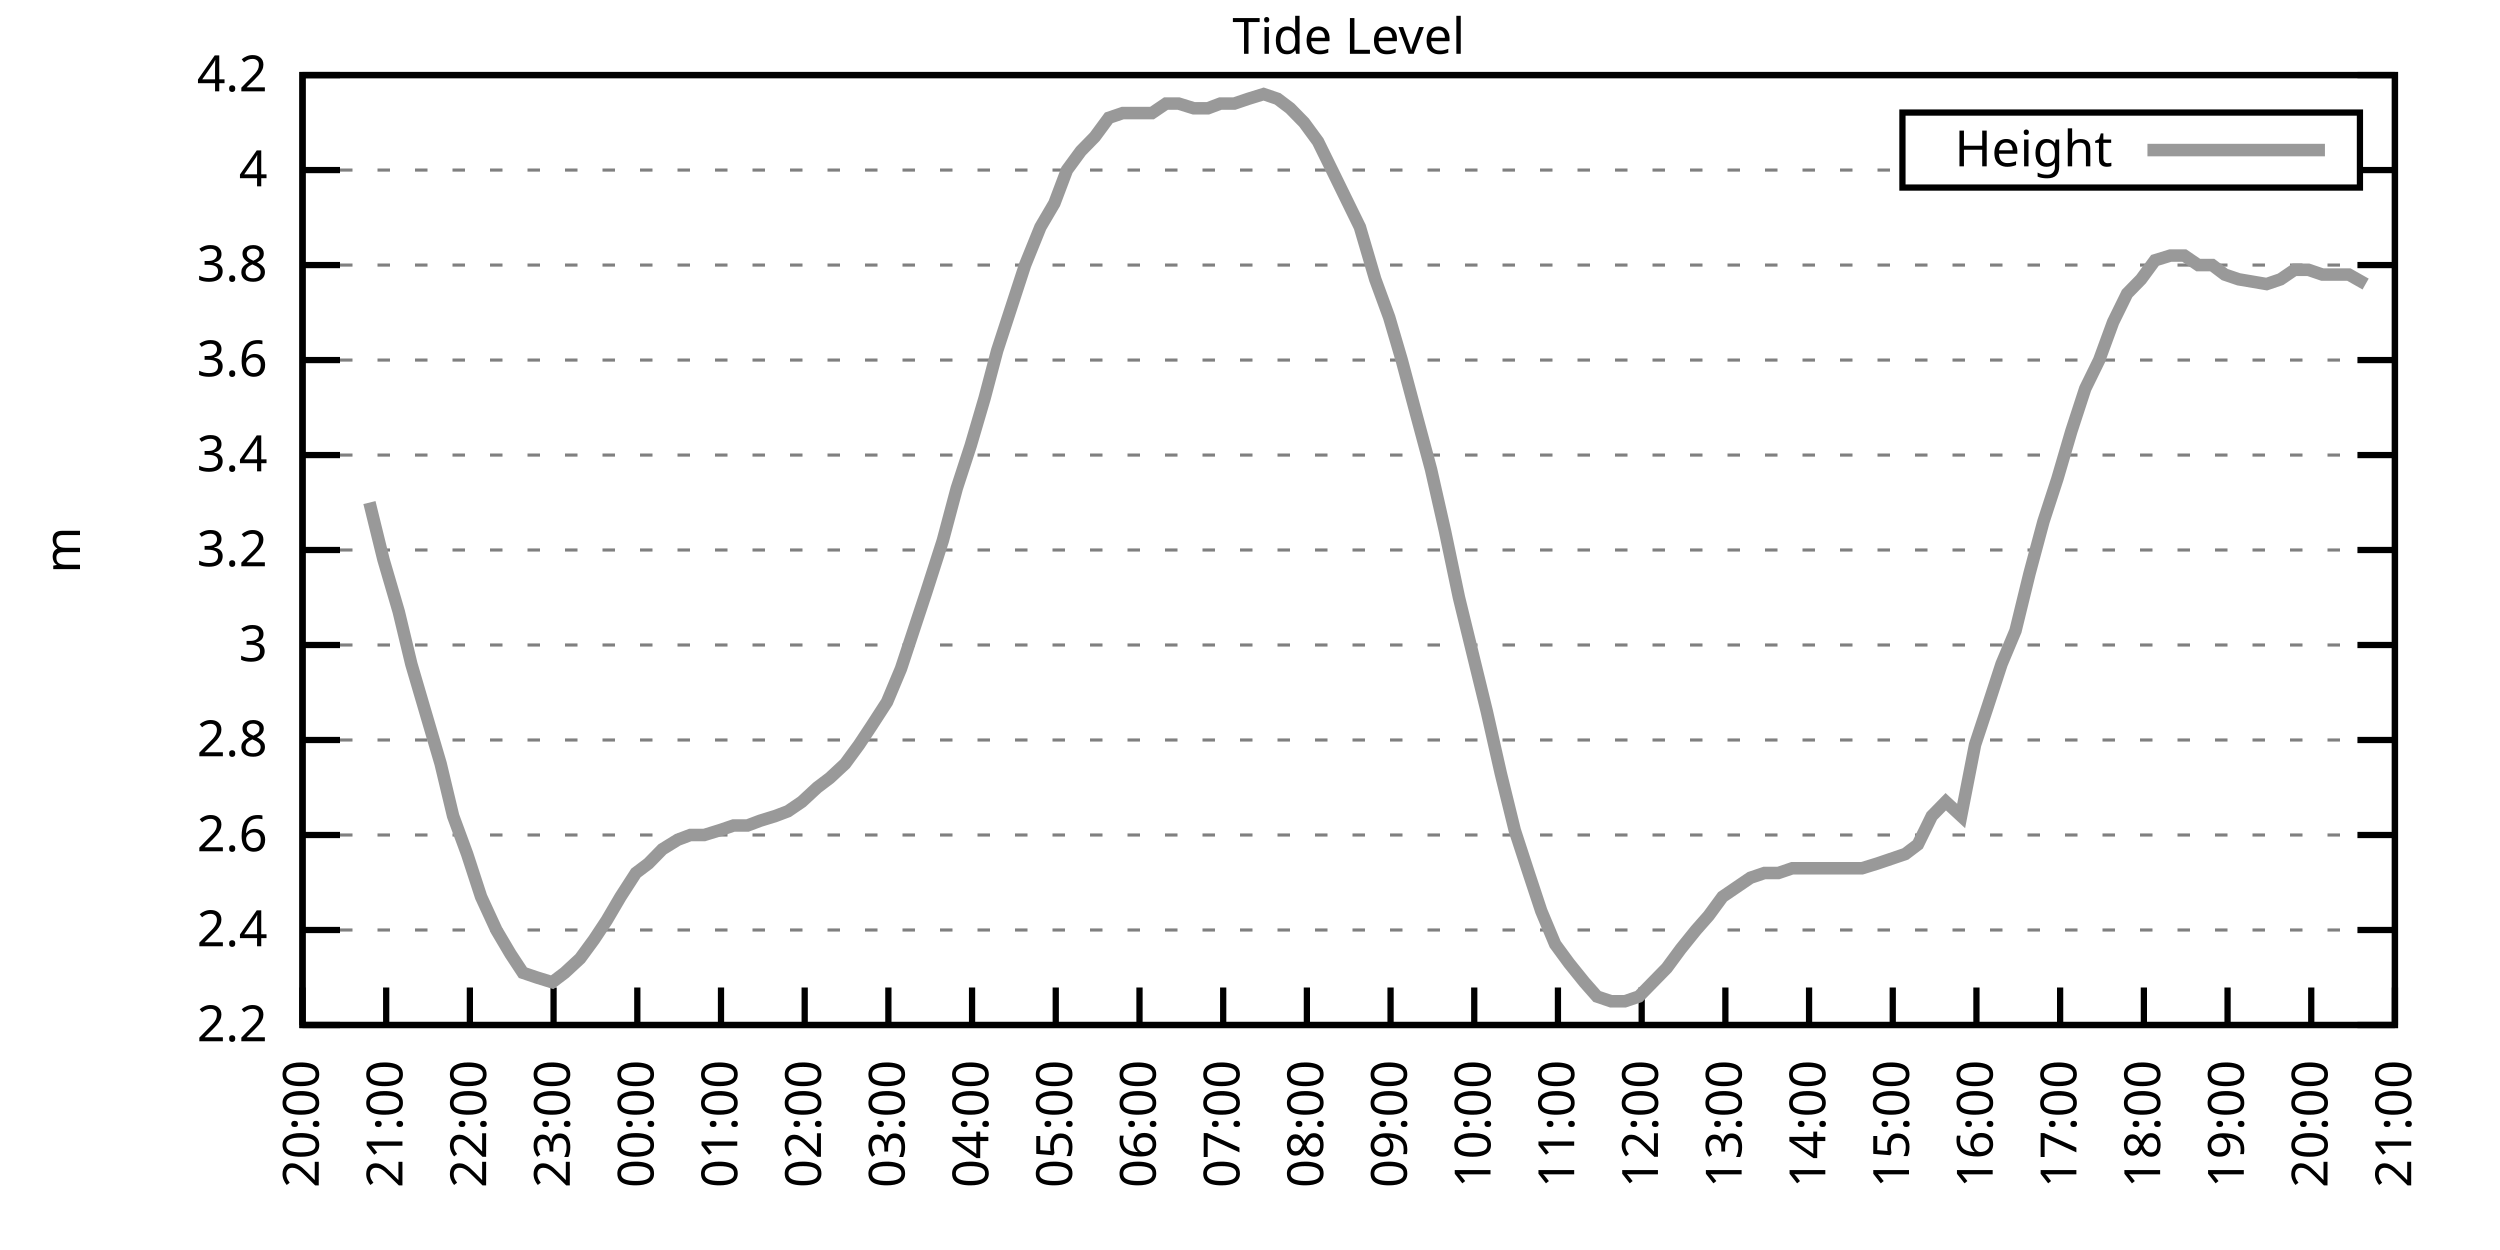
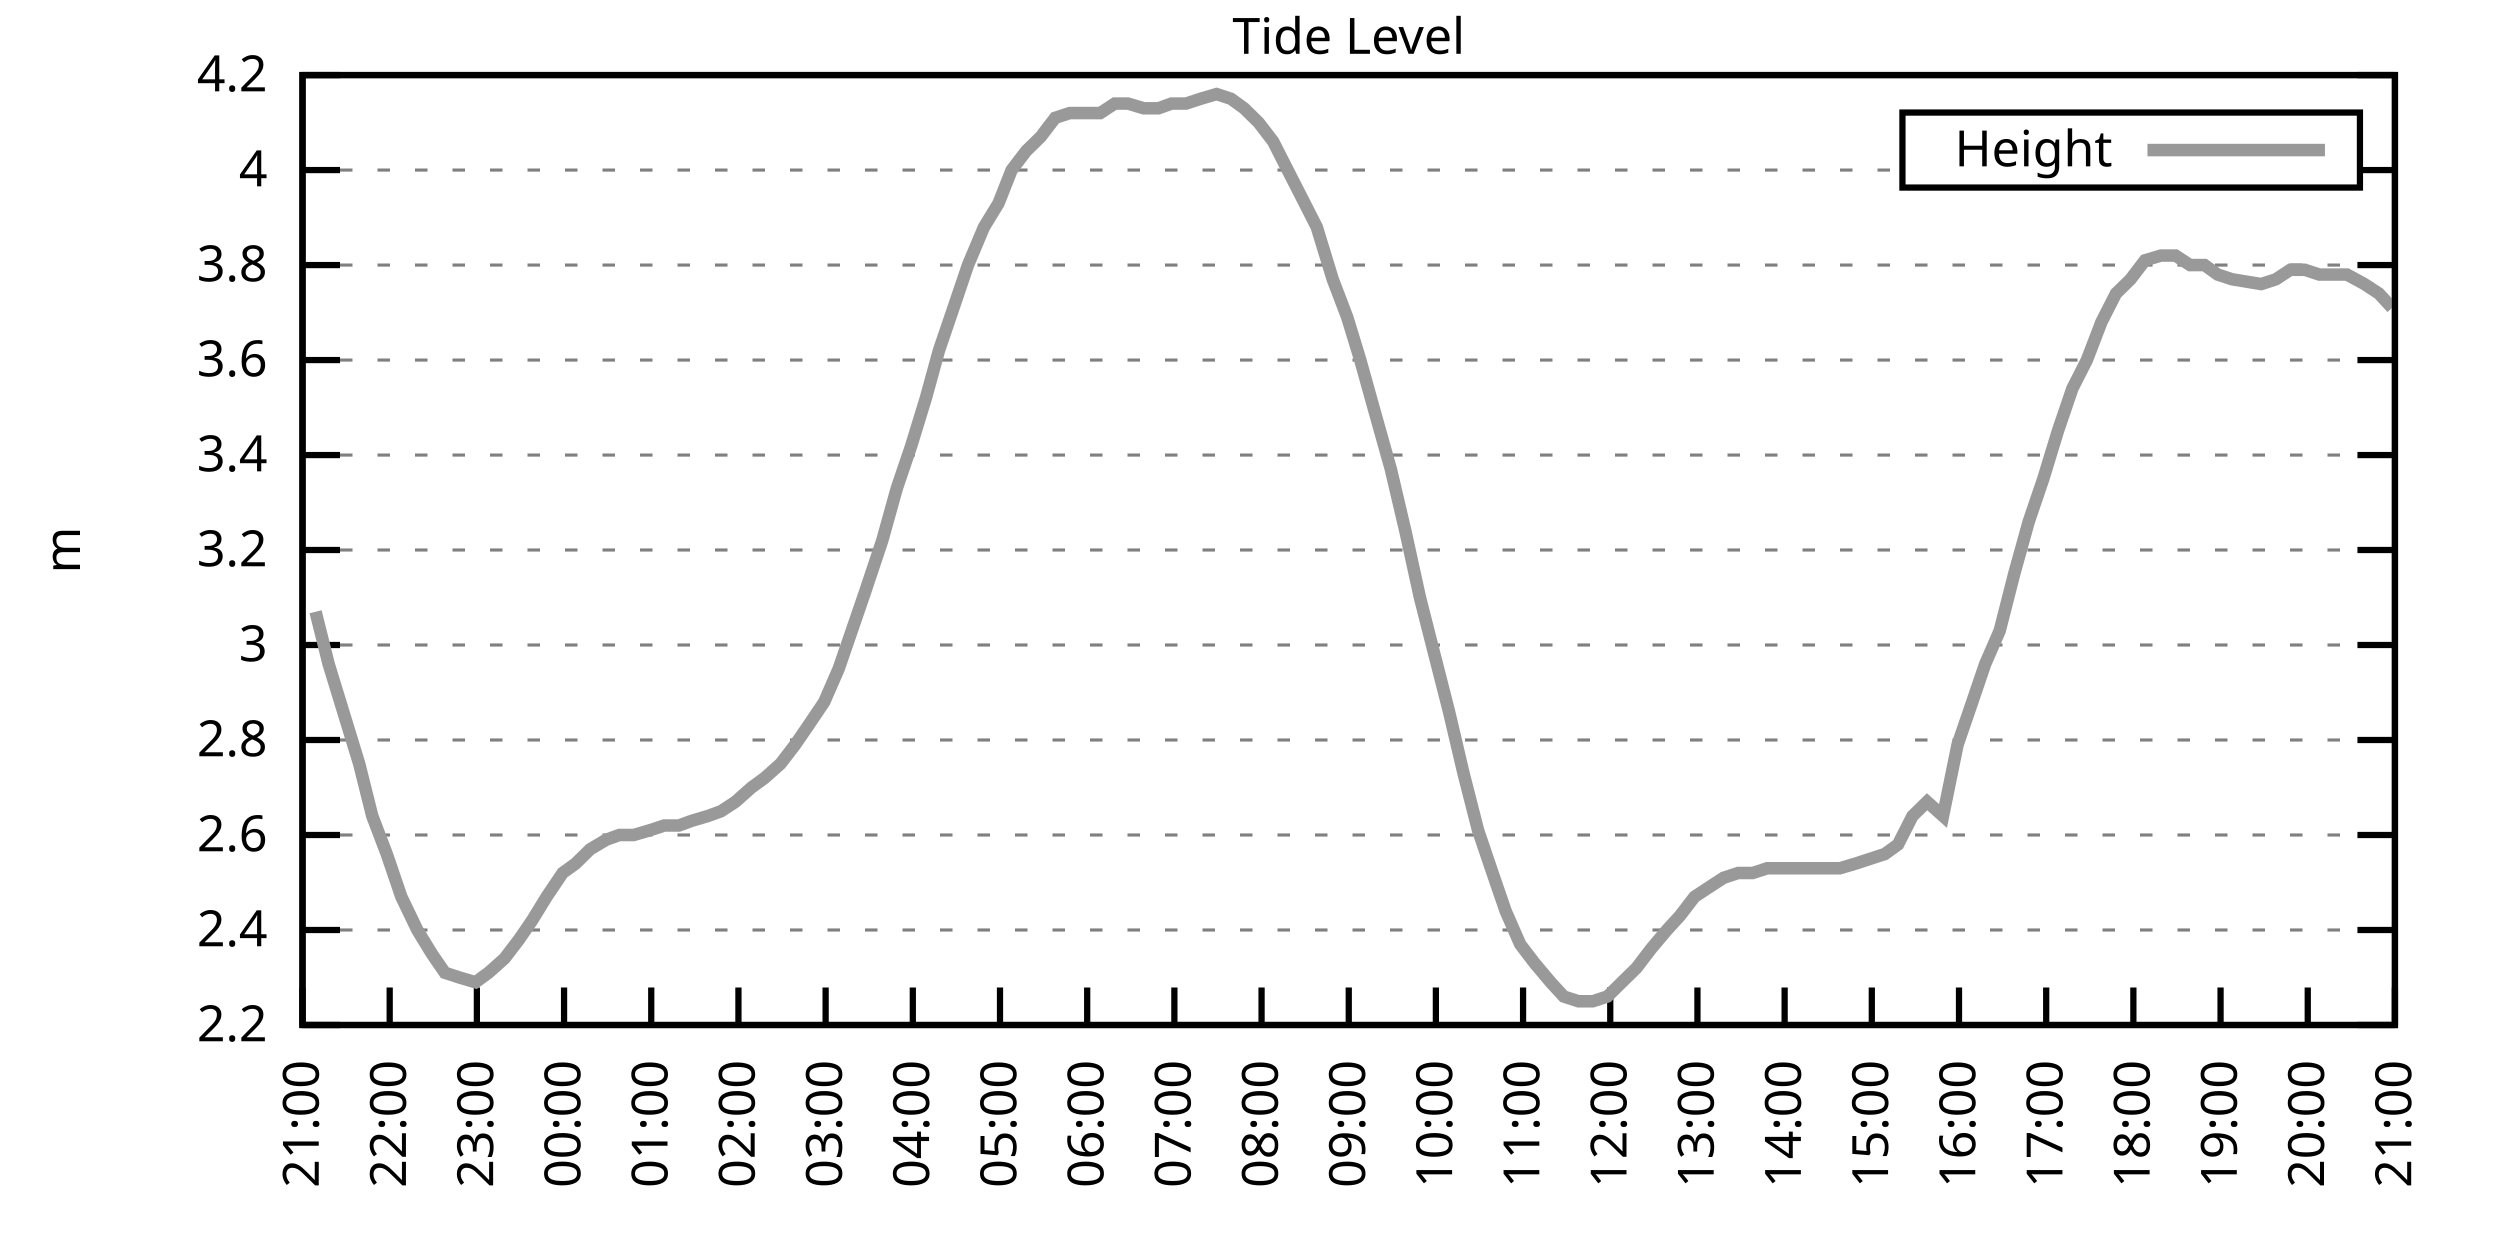
<svg xmlns="http://www.w3.org/2000/svg" xmlns:xlink="http://www.w3.org/1999/xlink" width="400" height="200" viewBox="0 0 400 200">
  <g id="gnuplot_canvas">
    <rect x="0" y="0" width="400" height="200" fill="none" />
    <defs>
      <circle id="gpDot" r="0.5" stroke-width="0.5" stroke="currentColor" />
      <path id="gpPt0" stroke-width="0.333" stroke="currentColor" d="M-1,0 h2 M0,-1 v2" />
      <path id="gpPt1" stroke-width="0.333" stroke="currentColor" d="M-1,-1 L1,1 M1,-1 L-1,1" />
      <path id="gpPt2" stroke-width="0.333" stroke="currentColor" d="M-1,0 L1,0 M0,-1 L0,1 M-1,-1 L1,1 M-1,1 L1,-1" />
      <rect id="gpPt3" stroke-width="0.333" stroke="currentColor" x="-1" y="-1" width="2" height="2" />
      <rect id="gpPt4" stroke-width="0.333" stroke="currentColor" fill="currentColor" x="-1" y="-1" width="2" height="2" />
      <circle id="gpPt5" stroke-width="0.333" stroke="currentColor" cx="0" cy="0" r="1" />
      <use xlink:href="#gpPt5" id="gpPt6" fill="currentColor" stroke="none" />
      <path id="gpPt7" stroke-width="0.333" stroke="currentColor" d="M0,-1.33 L-1.33,0.67 L1.33,0.67 z" />
      <use xlink:href="#gpPt7" id="gpPt8" fill="currentColor" stroke="none" />
      <use xlink:href="#gpPt7" id="gpPt9" stroke="currentColor" transform="rotate(180)" />
      <use xlink:href="#gpPt9" id="gpPt10" fill="currentColor" stroke="none" />
      <use xlink:href="#gpPt3" id="gpPt11" stroke="currentColor" transform="rotate(45)" />
      <use xlink:href="#gpPt11" id="gpPt12" fill="currentColor" stroke="none" />
      <path id="gpPt13" stroke-width="0.333" stroke="currentColor" d="M0,1.330 L1.265,0.411 L0.782,-1.067 L-0.782,-1.076 L-1.265,0.411 z" />
      <use xlink:href="#gpPt13" id="gpPt14" fill="currentColor" stroke="none" />
      <filter id="textbox" filterUnits="objectBoundingBox" x="0" y="0" height="1" width="1">
        <feFlood flood-color="white" flood-opacity="1" result="bgnd" />
        <feComposite in="SourceGraphic" in2="bgnd" operator="atop" />
      </filter>
      <filter id="greybox" filterUnits="objectBoundingBox" x="0" y="0" height="1" width="1">
        <feFlood flood-color="lightgrey" flood-opacity="1" result="grey" />
        <feComposite in="SourceGraphic" in2="grey" operator="atop" />
      </filter>
    </defs>
    <g fill="none" color="white" stroke="currentColor" stroke-width="1.00" stroke-linecap="butt" stroke-linejoin="miter">
</g>
    <g fill="none" color="black" stroke="currentColor" stroke-width="1.00" stroke-linecap="butt" stroke-linejoin="miter">
      <g stroke="none" shape-rendering="crispEdges">
        <polygon fill="rgb(255, 255, 255)" points="48.40,164.00 383.18,164.00 383.18,12.02 48.40,12.02 " />
      </g>
    </g>
    <g fill="none" color="black" stroke="currentColor" stroke-width="1.00" stroke-linecap="butt" stroke-linejoin="miter">
</g>
    <g fill="none" color="black" stroke="black" stroke-width="0.50" stroke-linecap="butt" stroke-linejoin="miter">
</g>
    <g fill="none" color="gray" stroke="currentColor" stroke-width="0.50" stroke-linecap="butt" stroke-linejoin="miter">
      <path stroke="gray" stroke-dasharray="2,4" class="gridline" d="M48.40,164.00 L383.19,164.00  " />
    </g>
    <g fill="none" color="gray" stroke="gray" stroke-width="1.00" stroke-linecap="butt" stroke-linejoin="miter">
</g>
    <g fill="none" color="black" stroke="currentColor" stroke-width="1.00" stroke-linecap="butt" stroke-linejoin="miter">
      <path stroke="black" d="M48.40,164.00 L54.40,164.00 M383.19,164.00 L377.19,164.00  " />
      <g transform="translate(42.80,166.60)" stroke="none" fill="black" font-family="Sans" font-size="8.00" text-anchor="end">
        <text>
          <tspan font-family="Sans"> 2.2</tspan>
        </text>
      </g>
    </g>
    <g fill="none" color="black" stroke="currentColor" stroke-width="1.00" stroke-linecap="butt" stroke-linejoin="miter">
</g>
    <g fill="none" color="black" stroke="black" stroke-width="0.50" stroke-linecap="butt" stroke-linejoin="miter">
</g>
    <g fill="none" color="gray" stroke="currentColor" stroke-width="0.50" stroke-linecap="butt" stroke-linejoin="miter">
      <path stroke="gray" stroke-dasharray="2,4" class="gridline" d="M48.40,148.80 L383.19,148.80  " />
    </g>
    <g fill="none" color="gray" stroke="gray" stroke-width="1.00" stroke-linecap="butt" stroke-linejoin="miter">
</g>
    <g fill="none" color="black" stroke="currentColor" stroke-width="1.00" stroke-linecap="butt" stroke-linejoin="miter">
      <path stroke="black" d="M48.40,148.80 L54.40,148.80 M383.19,148.80 L377.19,148.80  " />
      <g transform="translate(42.80,151.40)" stroke="none" fill="black" font-family="Sans" font-size="8.00" text-anchor="end">
        <text>
          <tspan font-family="Sans"> 2.4</tspan>
        </text>
      </g>
    </g>
    <g fill="none" color="black" stroke="currentColor" stroke-width="1.00" stroke-linecap="butt" stroke-linejoin="miter">
</g>
    <g fill="none" color="black" stroke="black" stroke-width="0.50" stroke-linecap="butt" stroke-linejoin="miter">
</g>
    <g fill="none" color="gray" stroke="currentColor" stroke-width="0.50" stroke-linecap="butt" stroke-linejoin="miter">
      <path stroke="gray" stroke-dasharray="2,4" class="gridline" d="M48.40,133.60 L383.19,133.60  " />
    </g>
    <g fill="none" color="gray" stroke="gray" stroke-width="1.00" stroke-linecap="butt" stroke-linejoin="miter">
</g>
    <g fill="none" color="black" stroke="currentColor" stroke-width="1.00" stroke-linecap="butt" stroke-linejoin="miter">
      <path stroke="black" d="M48.40,133.60 L54.40,133.60 M383.19,133.60 L377.19,133.60  " />
      <g transform="translate(42.80,136.20)" stroke="none" fill="black" font-family="Sans" font-size="8.00" text-anchor="end">
        <text>
          <tspan font-family="Sans"> 2.6</tspan>
        </text>
      </g>
    </g>
    <g fill="none" color="black" stroke="currentColor" stroke-width="1.00" stroke-linecap="butt" stroke-linejoin="miter">
</g>
    <g fill="none" color="black" stroke="black" stroke-width="0.50" stroke-linecap="butt" stroke-linejoin="miter">
</g>
    <g fill="none" color="gray" stroke="currentColor" stroke-width="0.50" stroke-linecap="butt" stroke-linejoin="miter">
      <path stroke="gray" stroke-dasharray="2,4" class="gridline" d="M48.40,118.40 L383.19,118.40  " />
    </g>
    <g fill="none" color="gray" stroke="gray" stroke-width="1.00" stroke-linecap="butt" stroke-linejoin="miter">
</g>
    <g fill="none" color="black" stroke="currentColor" stroke-width="1.00" stroke-linecap="butt" stroke-linejoin="miter">
      <path stroke="black" d="M48.40,118.40 L54.40,118.40 M383.19,118.40 L377.19,118.40  " />
      <g transform="translate(42.80,121.00)" stroke="none" fill="black" font-family="Sans" font-size="8.00" text-anchor="end">
        <text>
          <tspan font-family="Sans"> 2.8</tspan>
        </text>
      </g>
    </g>
    <g fill="none" color="black" stroke="currentColor" stroke-width="1.00" stroke-linecap="butt" stroke-linejoin="miter">
</g>
    <g fill="none" color="black" stroke="black" stroke-width="0.50" stroke-linecap="butt" stroke-linejoin="miter">
</g>
    <g fill="none" color="gray" stroke="currentColor" stroke-width="0.50" stroke-linecap="butt" stroke-linejoin="miter">
      <path stroke="gray" stroke-dasharray="2,4" class="gridline" d="M48.40,103.20 L383.19,103.20  " />
    </g>
    <g fill="none" color="gray" stroke="gray" stroke-width="1.00" stroke-linecap="butt" stroke-linejoin="miter">
</g>
    <g fill="none" color="black" stroke="currentColor" stroke-width="1.00" stroke-linecap="butt" stroke-linejoin="miter">
      <path stroke="black" d="M48.40,103.20 L54.40,103.20 M383.19,103.20 L377.19,103.20  " />
      <g transform="translate(42.80,105.80)" stroke="none" fill="black" font-family="Sans" font-size="8.00" text-anchor="end">
        <text>
          <tspan font-family="Sans"> 3</tspan>
        </text>
      </g>
    </g>
    <g fill="none" color="black" stroke="currentColor" stroke-width="1.00" stroke-linecap="butt" stroke-linejoin="miter">
</g>
    <g fill="none" color="black" stroke="black" stroke-width="0.50" stroke-linecap="butt" stroke-linejoin="miter">
</g>
    <g fill="none" color="gray" stroke="currentColor" stroke-width="0.50" stroke-linecap="butt" stroke-linejoin="miter">
      <path stroke="gray" stroke-dasharray="2,4" class="gridline" d="M48.40,88.00 L383.19,88.00  " />
    </g>
    <g fill="none" color="gray" stroke="gray" stroke-width="1.00" stroke-linecap="butt" stroke-linejoin="miter">
</g>
    <g fill="none" color="black" stroke="currentColor" stroke-width="1.00" stroke-linecap="butt" stroke-linejoin="miter">
      <path stroke="black" d="M48.40,88.00 L54.40,88.00 M383.19,88.00 L377.19,88.00  " />
      <g transform="translate(42.80,90.60)" stroke="none" fill="black" font-family="Sans" font-size="8.00" text-anchor="end">
        <text>
          <tspan font-family="Sans"> 3.2</tspan>
        </text>
      </g>
    </g>
    <g fill="none" color="black" stroke="currentColor" stroke-width="1.00" stroke-linecap="butt" stroke-linejoin="miter">
</g>
    <g fill="none" color="black" stroke="black" stroke-width="0.50" stroke-linecap="butt" stroke-linejoin="miter">
</g>
    <g fill="none" color="gray" stroke="currentColor" stroke-width="0.50" stroke-linecap="butt" stroke-linejoin="miter">
      <path stroke="gray" stroke-dasharray="2,4" class="gridline" d="M48.40,72.81 L383.19,72.81  " />
    </g>
    <g fill="none" color="gray" stroke="gray" stroke-width="1.00" stroke-linecap="butt" stroke-linejoin="miter">
</g>
    <g fill="none" color="black" stroke="currentColor" stroke-width="1.00" stroke-linecap="butt" stroke-linejoin="miter">
      <path stroke="black" d="M48.40,72.81 L54.40,72.81 M383.19,72.81 L377.19,72.81  " />
      <g transform="translate(42.80,75.41)" stroke="none" fill="black" font-family="Sans" font-size="8.00" text-anchor="end">
        <text>
          <tspan font-family="Sans"> 3.4</tspan>
        </text>
      </g>
    </g>
    <g fill="none" color="black" stroke="currentColor" stroke-width="1.00" stroke-linecap="butt" stroke-linejoin="miter">
</g>
    <g fill="none" color="black" stroke="black" stroke-width="0.50" stroke-linecap="butt" stroke-linejoin="miter">
</g>
    <g fill="none" color="gray" stroke="currentColor" stroke-width="0.50" stroke-linecap="butt" stroke-linejoin="miter">
      <path stroke="gray" stroke-dasharray="2,4" class="gridline" d="M48.40,57.61 L383.19,57.61  " />
    </g>
    <g fill="none" color="gray" stroke="gray" stroke-width="1.00" stroke-linecap="butt" stroke-linejoin="miter">
</g>
    <g fill="none" color="black" stroke="currentColor" stroke-width="1.00" stroke-linecap="butt" stroke-linejoin="miter">
      <path stroke="black" d="M48.40,57.61 L54.40,57.61 M383.19,57.61 L377.19,57.61  " />
      <g transform="translate(42.80,60.21)" stroke="none" fill="black" font-family="Sans" font-size="8.00" text-anchor="end">
        <text>
          <tspan font-family="Sans"> 3.6</tspan>
        </text>
      </g>
    </g>
    <g fill="none" color="black" stroke="currentColor" stroke-width="1.00" stroke-linecap="butt" stroke-linejoin="miter">
</g>
    <g fill="none" color="black" stroke="black" stroke-width="0.50" stroke-linecap="butt" stroke-linejoin="miter">
</g>
    <g fill="none" color="gray" stroke="currentColor" stroke-width="0.50" stroke-linecap="butt" stroke-linejoin="miter">
      <path stroke="gray" stroke-dasharray="2,4" class="gridline" d="M48.40,42.41 L383.19,42.41  " />
    </g>
    <g fill="none" color="gray" stroke="gray" stroke-width="1.00" stroke-linecap="butt" stroke-linejoin="miter">
</g>
    <g fill="none" color="black" stroke="currentColor" stroke-width="1.00" stroke-linecap="butt" stroke-linejoin="miter">
      <path stroke="black" d="M48.40,42.41 L54.40,42.41 M383.19,42.41 L377.19,42.41  " />
      <g transform="translate(42.80,45.01)" stroke="none" fill="black" font-family="Sans" font-size="8.00" text-anchor="end">
        <text>
          <tspan font-family="Sans"> 3.8</tspan>
        </text>
      </g>
    </g>
    <g fill="none" color="black" stroke="currentColor" stroke-width="1.00" stroke-linecap="butt" stroke-linejoin="miter">
</g>
    <g fill="none" color="black" stroke="black" stroke-width="0.50" stroke-linecap="butt" stroke-linejoin="miter">
</g>
    <g fill="none" color="gray" stroke="currentColor" stroke-width="0.50" stroke-linecap="butt" stroke-linejoin="miter">
      <path stroke="gray" stroke-dasharray="2,4" class="gridline" d="M48.40,27.21 L304.39,27.21 M377.59,27.21 L383.19,27.21  " />
    </g>
    <g fill="none" color="gray" stroke="gray" stroke-width="1.00" stroke-linecap="butt" stroke-linejoin="miter">
</g>
    <g fill="none" color="black" stroke="currentColor" stroke-width="1.00" stroke-linecap="butt" stroke-linejoin="miter">
      <path stroke="black" d="M48.40,27.21 L54.40,27.21 M383.19,27.21 L377.19,27.21  " />
      <g transform="translate(42.80,29.81)" stroke="none" fill="black" font-family="Sans" font-size="8.00" text-anchor="end">
        <text>
          <tspan font-family="Sans"> 4</tspan>
        </text>
      </g>
    </g>
    <g fill="none" color="black" stroke="currentColor" stroke-width="1.00" stroke-linecap="butt" stroke-linejoin="miter">
</g>
    <g fill="none" color="black" stroke="black" stroke-width="0.50" stroke-linecap="butt" stroke-linejoin="miter">
</g>
    <g fill="none" color="gray" stroke="currentColor" stroke-width="0.50" stroke-linecap="butt" stroke-linejoin="miter">
      <path stroke="gray" stroke-dasharray="2,4" class="gridline" d="M48.40,12.01 L383.19,12.01  " />
    </g>
    <g fill="none" color="gray" stroke="gray" stroke-width="1.00" stroke-linecap="butt" stroke-linejoin="miter">
</g>
    <g fill="none" color="black" stroke="currentColor" stroke-width="1.00" stroke-linecap="butt" stroke-linejoin="miter">
      <path stroke="black" d="M48.40,12.01 L54.40,12.01 M383.19,12.01 L377.19,12.01  " />
      <g transform="translate(42.80,14.61)" stroke="none" fill="black" font-family="Sans" font-size="8.00" text-anchor="end">
        <text>
          <tspan font-family="Sans"> 4.2</tspan>
        </text>
      </g>
    </g>
    <g fill="none" color="black" stroke="currentColor" stroke-width="1.00" stroke-linecap="butt" stroke-linejoin="miter">
      <path stroke="black" d="M48.40,164.00 L48.40,158.00  " />
      <g transform="translate(51.00,169.60) rotate(270.00)" stroke="none" fill="black" font-family="Sans" font-size="8.00" text-anchor="end">
        <text>
-           <tspan font-family="Sans">20:00</tspan>
-         </text>
-       </g>
-     </g>
-     <g fill="none" color="black" stroke="currentColor" stroke-width="1.00" stroke-linecap="butt" stroke-linejoin="miter">
-       <path stroke="black" d="M61.79,164.00 L61.79,158.00  " />
-       <g transform="translate(64.39,169.60) rotate(270.00)" stroke="none" fill="black" font-family="Sans" font-size="8.00" text-anchor="end">
-         <text>
          <tspan font-family="Sans">21:00</tspan>
        </text>
      </g>
    </g>
    <g fill="none" color="black" stroke="currentColor" stroke-width="1.00" stroke-linecap="butt" stroke-linejoin="miter">
-       <path stroke="black" d="M75.18,164.00 L75.18,158.00  " />
-       <g transform="translate(77.78,169.60) rotate(270.00)" stroke="none" fill="black" font-family="Sans" font-size="8.00" text-anchor="end">
+       <path stroke="black" d="M62.35,164.00 L62.35,158.00  " />
+       <g transform="translate(64.95,169.60) rotate(270.00)" stroke="none" fill="black" font-family="Sans" font-size="8.00" text-anchor="end">
        <text>
          <tspan font-family="Sans">22:00</tspan>
        </text>
      </g>
    </g>
    <g fill="none" color="black" stroke="currentColor" stroke-width="1.00" stroke-linecap="butt" stroke-linejoin="miter">
-       <path stroke="black" d="M88.57,164.00 L88.57,158.00  " />
-       <g transform="translate(91.17,169.60) rotate(270.00)" stroke="none" fill="black" font-family="Sans" font-size="8.00" text-anchor="end">
+       <path stroke="black" d="M76.30,164.00 L76.30,158.00  " />
+       <g transform="translate(78.90,169.60) rotate(270.00)" stroke="none" fill="black" font-family="Sans" font-size="8.00" text-anchor="end">
        <text>
          <tspan font-family="Sans">23:00</tspan>
        </text>
      </g>
    </g>
    <g fill="none" color="black" stroke="currentColor" stroke-width="1.00" stroke-linecap="butt" stroke-linejoin="miter">
-       <path stroke="black" d="M101.97,164.00 L101.97,158.00  " />
-       <g transform="translate(104.57,169.60) rotate(270.00)" stroke="none" fill="black" font-family="Sans" font-size="8.00" text-anchor="end">
+       <path stroke="black" d="M90.25,164.00 L90.25,158.00  " />
+       <g transform="translate(92.85,169.60) rotate(270.00)" stroke="none" fill="black" font-family="Sans" font-size="8.00" text-anchor="end">
        <text>
          <tspan font-family="Sans">00:00</tspan>
        </text>
      </g>
    </g>
    <g fill="none" color="black" stroke="currentColor" stroke-width="1.00" stroke-linecap="butt" stroke-linejoin="miter">
-       <path stroke="black" d="M115.36,164.00 L115.36,158.00  " />
-       <g transform="translate(117.96,169.60) rotate(270.00)" stroke="none" fill="black" font-family="Sans" font-size="8.00" text-anchor="end">
+       <path stroke="black" d="M104.20,164.00 L104.20,158.00  " />
+       <g transform="translate(106.80,169.60) rotate(270.00)" stroke="none" fill="black" font-family="Sans" font-size="8.00" text-anchor="end">
        <text>
          <tspan font-family="Sans">01:00</tspan>
        </text>
      </g>
    </g>
    <g fill="none" color="black" stroke="currentColor" stroke-width="1.00" stroke-linecap="butt" stroke-linejoin="miter">
-       <path stroke="black" d="M128.75,164.00 L128.75,158.00  " />
-       <g transform="translate(131.35,169.60) rotate(270.00)" stroke="none" fill="black" font-family="Sans" font-size="8.00" text-anchor="end">
+       <path stroke="black" d="M118.15,164.00 L118.15,158.00  " />
+       <g transform="translate(120.75,169.60) rotate(270.00)" stroke="none" fill="black" font-family="Sans" font-size="8.00" text-anchor="end">
        <text>
          <tspan font-family="Sans">02:00</tspan>
        </text>
      </g>
    </g>
    <g fill="none" color="black" stroke="currentColor" stroke-width="1.00" stroke-linecap="butt" stroke-linejoin="miter">
-       <path stroke="black" d="M142.14,164.00 L142.14,158.00  " />
-       <g transform="translate(144.74,169.60) rotate(270.00)" stroke="none" fill="black" font-family="Sans" font-size="8.00" text-anchor="end">
+       <path stroke="black" d="M132.10,164.00 L132.10,158.00  " />
+       <g transform="translate(134.70,169.60) rotate(270.00)" stroke="none" fill="black" font-family="Sans" font-size="8.00" text-anchor="end">
        <text>
          <tspan font-family="Sans">03:00</tspan>
        </text>
      </g>
    </g>
    <g fill="none" color="black" stroke="currentColor" stroke-width="1.00" stroke-linecap="butt" stroke-linejoin="miter">
-       <path stroke="black" d="M155.53,164.00 L155.53,158.00  " />
-       <g transform="translate(158.13,169.60) rotate(270.00)" stroke="none" fill="black" font-family="Sans" font-size="8.00" text-anchor="end">
+       <path stroke="black" d="M146.05,164.00 L146.05,158.00  " />
+       <g transform="translate(148.65,169.60) rotate(270.00)" stroke="none" fill="black" font-family="Sans" font-size="8.00" text-anchor="end">
        <text>
          <tspan font-family="Sans">04:00</tspan>
        </text>
      </g>
    </g>
    <g fill="none" color="black" stroke="currentColor" stroke-width="1.00" stroke-linecap="butt" stroke-linejoin="miter">
-       <path stroke="black" d="M168.92,164.00 L168.92,158.00  " />
-       <g transform="translate(171.52,169.60) rotate(270.00)" stroke="none" fill="black" font-family="Sans" font-size="8.00" text-anchor="end">
+       <path stroke="black" d="M160.00,164.00 L160.00,158.00  " />
+       <g transform="translate(162.60,169.60) rotate(270.00)" stroke="none" fill="black" font-family="Sans" font-size="8.00" text-anchor="end">
        <text>
          <tspan font-family="Sans">05:00</tspan>
        </text>
      </g>
    </g>
    <g fill="none" color="black" stroke="currentColor" stroke-width="1.00" stroke-linecap="butt" stroke-linejoin="miter">
-       <path stroke="black" d="M182.32,164.00 L182.32,158.00  " />
-       <g transform="translate(184.92,169.60) rotate(270.00)" stroke="none" fill="black" font-family="Sans" font-size="8.00" text-anchor="end">
+       <path stroke="black" d="M173.95,164.00 L173.95,158.00  " />
+       <g transform="translate(176.55,169.60) rotate(270.00)" stroke="none" fill="black" font-family="Sans" font-size="8.00" text-anchor="end">
        <text>
          <tspan font-family="Sans">06:00</tspan>
        </text>
      </g>
    </g>
    <g fill="none" color="black" stroke="currentColor" stroke-width="1.00" stroke-linecap="butt" stroke-linejoin="miter">
-       <path stroke="black" d="M195.71,164.00 L195.71,158.00  " />
-       <g transform="translate(198.31,169.60) rotate(270.00)" stroke="none" fill="black" font-family="Sans" font-size="8.00" text-anchor="end">
+       <path stroke="black" d="M187.90,164.00 L187.90,158.00  " />
+       <g transform="translate(190.50,169.60) rotate(270.00)" stroke="none" fill="black" font-family="Sans" font-size="8.00" text-anchor="end">
        <text>
          <tspan font-family="Sans">07:00</tspan>
        </text>
      </g>
    </g>
    <g fill="none" color="black" stroke="currentColor" stroke-width="1.00" stroke-linecap="butt" stroke-linejoin="miter">
-       <path stroke="black" d="M209.10,164.00 L209.10,158.00  " />
-       <g transform="translate(211.70,169.60) rotate(270.00)" stroke="none" fill="black" font-family="Sans" font-size="8.00" text-anchor="end">
+       <path stroke="black" d="M201.85,164.00 L201.85,158.00  " />
+       <g transform="translate(204.45,169.60) rotate(270.00)" stroke="none" fill="black" font-family="Sans" font-size="8.00" text-anchor="end">
        <text>
          <tspan font-family="Sans">08:00</tspan>
        </text>
      </g>
    </g>
    <g fill="none" color="black" stroke="currentColor" stroke-width="1.00" stroke-linecap="butt" stroke-linejoin="miter">
-       <path stroke="black" d="M222.49,164.00 L222.49,158.00  " />
-       <g transform="translate(225.09,169.60) rotate(270.00)" stroke="none" fill="black" font-family="Sans" font-size="8.00" text-anchor="end">
+       <path stroke="black" d="M215.80,164.00 L215.80,158.00  " />
+       <g transform="translate(218.40,169.60) rotate(270.00)" stroke="none" fill="black" font-family="Sans" font-size="8.00" text-anchor="end">
        <text>
          <tspan font-family="Sans">09:00</tspan>
        </text>
      </g>
    </g>
    <g fill="none" color="black" stroke="currentColor" stroke-width="1.00" stroke-linecap="butt" stroke-linejoin="miter">
-       <path stroke="black" d="M235.88,164.00 L235.88,158.00  " />
-       <g transform="translate(238.48,169.60) rotate(270.00)" stroke="none" fill="black" font-family="Sans" font-size="8.00" text-anchor="end">
+       <path stroke="black" d="M229.74,164.00 L229.74,158.00  " />
+       <g transform="translate(232.34,169.60) rotate(270.00)" stroke="none" fill="black" font-family="Sans" font-size="8.00" text-anchor="end">
        <text>
          <tspan font-family="Sans">10:00</tspan>
        </text>
      </g>
    </g>
    <g fill="none" color="black" stroke="currentColor" stroke-width="1.00" stroke-linecap="butt" stroke-linejoin="miter">
-       <path stroke="black" d="M249.27,164.00 L249.27,158.00  " />
-       <g transform="translate(251.87,169.60) rotate(270.00)" stroke="none" fill="black" font-family="Sans" font-size="8.00" text-anchor="end">
+       <path stroke="black" d="M243.69,164.00 L243.69,158.00  " />
+       <g transform="translate(246.29,169.60) rotate(270.00)" stroke="none" fill="black" font-family="Sans" font-size="8.00" text-anchor="end">
        <text>
          <tspan font-family="Sans">11:00</tspan>
        </text>
      </g>
    </g>
    <g fill="none" color="black" stroke="currentColor" stroke-width="1.00" stroke-linecap="butt" stroke-linejoin="miter">
-       <path stroke="black" d="M262.67,164.00 L262.67,158.00  " />
-       <g transform="translate(265.27,169.60) rotate(270.00)" stroke="none" fill="black" font-family="Sans" font-size="8.00" text-anchor="end">
+       <path stroke="black" d="M257.64,164.00 L257.64,158.00  " />
+       <g transform="translate(260.24,169.60) rotate(270.00)" stroke="none" fill="black" font-family="Sans" font-size="8.00" text-anchor="end">
        <text>
          <tspan font-family="Sans">12:00</tspan>
        </text>
      </g>
    </g>
    <g fill="none" color="black" stroke="currentColor" stroke-width="1.00" stroke-linecap="butt" stroke-linejoin="miter">
-       <path stroke="black" d="M276.06,164.00 L276.06,158.00  " />
-       <g transform="translate(278.66,169.60) rotate(270.00)" stroke="none" fill="black" font-family="Sans" font-size="8.00" text-anchor="end">
+       <path stroke="black" d="M271.59,164.00 L271.59,158.00  " />
+       <g transform="translate(274.19,169.60) rotate(270.00)" stroke="none" fill="black" font-family="Sans" font-size="8.00" text-anchor="end">
        <text>
          <tspan font-family="Sans">13:00</tspan>
        </text>
      </g>
    </g>
    <g fill="none" color="black" stroke="currentColor" stroke-width="1.00" stroke-linecap="butt" stroke-linejoin="miter">
-       <path stroke="black" d="M289.45,164.00 L289.45,158.00  " />
-       <g transform="translate(292.05,169.60) rotate(270.00)" stroke="none" fill="black" font-family="Sans" font-size="8.00" text-anchor="end">
+       <path stroke="black" d="M285.54,164.00 L285.54,158.00  " />
+       <g transform="translate(288.14,169.60) rotate(270.00)" stroke="none" fill="black" font-family="Sans" font-size="8.00" text-anchor="end">
        <text>
          <tspan font-family="Sans">14:00</tspan>
        </text>
      </g>
    </g>
    <g fill="none" color="black" stroke="currentColor" stroke-width="1.00" stroke-linecap="butt" stroke-linejoin="miter">
-       <path stroke="black" d="M302.84,164.00 L302.84,158.00  " />
-       <g transform="translate(305.44,169.60) rotate(270.00)" stroke="none" fill="black" font-family="Sans" font-size="8.00" text-anchor="end">
+       <path stroke="black" d="M299.49,164.00 L299.49,158.00  " />
+       <g transform="translate(302.09,169.60) rotate(270.00)" stroke="none" fill="black" font-family="Sans" font-size="8.00" text-anchor="end">
        <text>
          <tspan font-family="Sans">15:00</tspan>
        </text>
      </g>
    </g>
    <g fill="none" color="black" stroke="currentColor" stroke-width="1.00" stroke-linecap="butt" stroke-linejoin="miter">
-       <path stroke="black" d="M316.23,164.00 L316.23,158.00  " />
-       <g transform="translate(318.83,169.60) rotate(270.00)" stroke="none" fill="black" font-family="Sans" font-size="8.00" text-anchor="end">
+       <path stroke="black" d="M313.44,164.00 L313.44,158.00  " />
+       <g transform="translate(316.04,169.60) rotate(270.00)" stroke="none" fill="black" font-family="Sans" font-size="8.00" text-anchor="end">
        <text>
          <tspan font-family="Sans">16:00</tspan>
        </text>
      </g>
    </g>
    <g fill="none" color="black" stroke="currentColor" stroke-width="1.00" stroke-linecap="butt" stroke-linejoin="miter">
-       <path stroke="black" d="M329.62,164.00 L329.62,158.00  " />
-       <g transform="translate(332.22,169.60) rotate(270.00)" stroke="none" fill="black" font-family="Sans" font-size="8.00" text-anchor="end">
+       <path stroke="black" d="M327.39,164.00 L327.39,158.00  " />
+       <g transform="translate(329.99,169.60) rotate(270.00)" stroke="none" fill="black" font-family="Sans" font-size="8.00" text-anchor="end">
        <text>
          <tspan font-family="Sans">17:00</tspan>
        </text>
      </g>
    </g>
    <g fill="none" color="black" stroke="currentColor" stroke-width="1.00" stroke-linecap="butt" stroke-linejoin="miter">
-       <path stroke="black" d="M343.02,164.00 L343.02,158.00  " />
-       <g transform="translate(345.62,169.60) rotate(270.00)" stroke="none" fill="black" font-family="Sans" font-size="8.00" text-anchor="end">
+       <path stroke="black" d="M341.34,164.00 L341.34,158.00  " />
+       <g transform="translate(343.94,169.60) rotate(270.00)" stroke="none" fill="black" font-family="Sans" font-size="8.00" text-anchor="end">
        <text>
          <tspan font-family="Sans">18:00</tspan>
        </text>
      </g>
    </g>
    <g fill="none" color="black" stroke="currentColor" stroke-width="1.00" stroke-linecap="butt" stroke-linejoin="miter">
-       <path stroke="black" d="M356.41,164.00 L356.41,158.00  " />
-       <g transform="translate(359.01,169.60) rotate(270.00)" stroke="none" fill="black" font-family="Sans" font-size="8.00" text-anchor="end">
+       <path stroke="black" d="M355.29,164.00 L355.29,158.00  " />
+       <g transform="translate(357.89,169.60) rotate(270.00)" stroke="none" fill="black" font-family="Sans" font-size="8.00" text-anchor="end">
        <text>
          <tspan font-family="Sans">19:00</tspan>
        </text>
      </g>
    </g>
    <g fill="none" color="black" stroke="currentColor" stroke-width="1.00" stroke-linecap="butt" stroke-linejoin="miter">
-       <path stroke="black" d="M369.80,164.00 L369.80,158.00  " />
-       <g transform="translate(372.40,169.60) rotate(270.00)" stroke="none" fill="black" font-family="Sans" font-size="8.00" text-anchor="end">
+       <path stroke="black" d="M369.24,164.00 L369.24,158.00  " />
+       <g transform="translate(371.84,169.60) rotate(270.00)" stroke="none" fill="black" font-family="Sans" font-size="8.00" text-anchor="end">
        <text>
          <tspan font-family="Sans">20:00</tspan>
        </text>
      </g>
    </g>
    <g fill="none" color="black" stroke="currentColor" stroke-width="1.00" stroke-linecap="butt" stroke-linejoin="miter">
      <path stroke="black" d="M383.19,164.00 L383.19,158.00  " />
      <g transform="translate(385.79,169.60) rotate(270.00)" stroke="none" fill="black" font-family="Sans" font-size="8.00" text-anchor="end">
        <text>
          <tspan font-family="Sans">21:00</tspan>
        </text>
      </g>
    </g>
    <g fill="none" color="black" stroke="currentColor" stroke-width="1.00" stroke-linecap="butt" stroke-linejoin="miter">
</g>
    <g fill="none" color="black" stroke="currentColor" stroke-width="1.00" stroke-linecap="butt" stroke-linejoin="miter">
      <path stroke="black" d="M48.40,12.01 L48.40,164.00 L383.19,164.00 L383.19,12.01 L48.40,12.01 Z  " />
    </g>
    <g fill="none" color="black" stroke="currentColor" stroke-width="1.00" stroke-linecap="butt" stroke-linejoin="miter">
</g>
    <g fill="none" color="black" stroke="currentColor" stroke-width="1.00" stroke-linecap="butt" stroke-linejoin="miter">
      <path stroke="black" d="M304.39,30.01 L304.39,18.01 L377.59,18.01 L377.59,30.01 L304.39,30.01 Z  " />
    </g>
    <g id="Tide_level_plot_1">
      <g fill="none" color="white" stroke="black" stroke-width="2.00" stroke-linecap="butt" stroke-linejoin="miter">
</g>
      <g fill="none" color="black" stroke="currentColor" stroke-width="2.00" stroke-linecap="butt" stroke-linejoin="miter">
        <g transform="translate(337.99,26.61)" stroke="none" fill="black" font-family="Sans" font-size="8.00" text-anchor="end">
          <text>
            <tspan font-family="Sans">Height</tspan>
          </text>
        </g>
      </g>
      <g fill="none" color="black" stroke="currentColor" stroke-width="2.00" stroke-linecap="butt" stroke-linejoin="miter">
-         <path stroke="rgb(153, 153, 153)" d="M343.59,24.01 L371.99,24.01 M59.11,80.41 L61.35,89.52 L63.80,97.88 L65.81,106.24 L68.04,113.84 L70.50,122.20   L72.50,130.56 L74.74,136.64 L76.97,143.48 L79.42,148.80 L81.66,152.60 L83.66,155.64 L85.90,156.40 L88.35,157.16   L90.36,155.64 L92.82,153.36 L95.05,150.32 L97.06,147.28 L99.29,143.48 L101.74,139.68 L103.75,138.16 L105.98,135.88   L108.44,134.36 L110.45,133.60 L112.68,133.60 L115.13,132.84 L117.37,132.08 L119.60,132.08 L121.61,131.32 L124.06,130.56   L126.07,129.80 L128.30,128.28 L130.76,126.00 L132.77,124.48 L135.22,122.20 L137.45,119.16 L139.46,116.12 L141.92,112.32   L144.15,107.00 L146.16,100.92 L148.17,94.84 L150.85,86.49 L153.08,78.13 L155.31,71.29 L157.54,63.69 L159.55,56.09   L161.78,49.25 L164.01,42.41 L166.47,36.33 L168.70,32.53 L170.71,27.21 L172.94,24.17 L175.17,21.89 L177.41,18.85   L179.64,18.09 L181.87,18.09 L184.32,18.09 L186.56,16.57 L188.57,16.57 L191.02,17.33 L193.25,17.33 L195.26,16.57   L197.49,16.57 L199.73,15.81 L202.18,15.05 L204.41,15.81 L206.42,17.33 L208.65,19.61 L210.88,22.65 L213.12,27.21   L215.35,31.77 L217.58,36.33 L220.04,44.69 L222.27,50.77 L224.28,57.61 L226.51,65.97 L228.96,75.09 L231.20,84.97   L233.43,95.60 L235.66,104.72 L237.89,113.84 L240.12,123.72 L242.36,132.84 L244.59,139.68 L246.60,145.76 L248.83,151.08   L251.06,154.12 L253.51,157.16 L255.52,159.44 L257.76,160.20 L259.99,160.20 L262.22,159.44 L264.45,157.16 L266.68,154.88   L268.92,151.84 L271.37,148.80 L273.38,146.52 L275.61,143.48 L277.84,141.96 L280.07,140.44 L282.31,139.68 L284.54,139.68   L286.77,138.92 L289.00,138.92 L291.23,138.92 L293.47,138.92 L295.70,138.92 L297.93,138.92 L300.39,138.16 L302.62,137.40   L304.85,136.64 L306.86,135.12 L309.09,130.56 L311.32,128.28 L313.78,130.56 L316.01,119.16 L318.02,113.08 L320.25,106.24   L322.48,100.92 L324.71,91.80 L326.95,83.45 L329.18,76.61 L331.41,69.01 L333.64,62.17 L335.87,57.61 L338.10,51.53   L340.34,46.97 L342.57,44.69 L344.80,41.65 L347.26,40.89 L349.49,40.89 L351.72,42.41 L353.95,42.41 L355.96,43.93   L358.19,44.69 L362.66,45.45 L364.89,44.69 L367.12,43.17 L369.35,43.17 L371.58,43.93 L373.82,43.93 L375.82,43.93   L378.50,45.45  " />
+         <path stroke="rgb(153, 153, 153)" d="M343.59,24.01 L371.99,24.01 M50.49,97.88 L52.58,106.24 L54.91,113.84 L57.47,122.20 L59.56,130.56 L61.88,136.64   L64.21,143.48 L66.77,148.80 L69.09,152.60 L71.18,155.64 L73.51,156.40 L76.07,157.16 L78.16,155.64 L80.72,153.36   L83.04,150.32 L85.13,147.28 L87.46,143.48 L90.02,139.68 L92.11,138.16 L94.43,135.88 L96.99,134.36 L99.08,133.60   L101.41,133.60 L103.97,132.84 L106.29,132.08 L108.62,132.08 L110.71,131.32 L113.27,130.56 L115.36,129.80 L117.68,128.28   L120.24,126.00 L122.33,124.48 L124.89,122.20 L127.22,119.16 L129.31,116.12 L131.87,112.32 L134.19,107.00 L136.28,100.92   L138.37,94.84 L141.16,86.49 L143.49,78.13 L145.81,71.29 L148.14,63.69 L150.23,56.09 L152.56,49.25 L154.88,42.41   L157.44,36.33 L159.76,32.53 L161.86,27.21 L164.18,24.17 L166.51,21.89 L168.83,18.85 L171.16,18.09 L173.48,18.09   L176.04,18.09 L178.36,16.57 L180.46,16.57 L183.01,17.33 L185.34,17.33 L187.43,16.57 L189.76,16.57 L192.08,15.81   L194.64,15.05 L196.96,15.81 L199.06,17.33 L201.38,19.61 L203.71,22.65 L206.03,27.21 L208.36,31.77 L210.68,36.33   L213.24,44.69 L215.56,50.77 L217.65,57.61 L219.98,65.97 L222.54,75.09 L224.86,84.97 L227.19,95.60 L229.51,104.72   L231.84,113.84 L234.16,123.72 L236.49,132.84 L238.81,139.68 L240.90,145.76 L243.23,151.08 L245.55,154.12 L248.11,157.16   L250.20,159.44 L252.53,160.20 L254.85,160.20 L257.18,159.44 L259.50,157.16 L261.83,154.88 L264.15,151.84 L266.71,148.80   L268.80,146.52 L271.13,143.48 L273.45,141.96 L275.78,140.44 L278.10,139.68 L280.43,139.68 L282.75,138.92 L285.08,138.92   L287.40,138.92 L289.73,138.92 L292.05,138.92 L294.38,138.92 L296.94,138.16 L299.26,137.40 L301.58,136.64 L303.68,135.12   L306.00,130.56 L308.33,128.28 L310.88,130.56 L313.21,119.16 L315.30,113.08 L317.63,106.24 L319.95,100.92 L322.28,91.80   L324.60,83.45 L326.93,76.61 L329.25,69.01 L331.58,62.17 L333.90,57.61 L336.23,51.53 L338.55,46.97 L340.88,44.69   L343.20,41.65 L345.76,40.89 L348.08,40.89 L350.41,42.41 L352.73,42.41 L354.83,43.93 L357.15,44.69 L361.80,45.45   L364.13,44.69 L366.45,43.17 L368.78,43.17 L371.10,43.93 L373.43,43.93 L375.52,43.93 L378.31,45.45 L380.63,46.97   L382.73,49.25  " />
      </g>
    </g>
    <g fill="none" color="black" stroke="currentColor" stroke-width="2.00" stroke-linecap="butt" stroke-linejoin="miter">
</g>
    <g fill="none" color="black" stroke="black" stroke-width="1.00" stroke-linecap="butt" stroke-linejoin="miter">
</g>
    <g fill="none" color="black" stroke="currentColor" stroke-width="1.00" stroke-linecap="butt" stroke-linejoin="miter">
      <path stroke="black" d="M48.40,12.01 L48.40,164.00 L383.19,164.00 L383.19,12.01 L48.40,12.01 Z  " />
      <g transform="translate(12.80,88.01) rotate(270.00)" stroke="none" fill="black" font-family="Sans" font-size="8.00" text-anchor="middle">
        <text>
          <tspan font-family="Sans">m</tspan>
        </text>
      </g>
    </g>
    <g fill="none" color="black" stroke="currentColor" stroke-width="1.00" stroke-linecap="butt" stroke-linejoin="miter">
</g>
    <g fill="none" color="black" stroke="currentColor" stroke-width="1.00" stroke-linecap="butt" stroke-linejoin="miter">
      <g transform="translate(215.79,8.61)" stroke="none" fill="black" font-family="Sans" font-size="8.00" text-anchor="middle">
        <text>
          <tspan font-family="Sans">Tide Level</tspan>
        </text>
      </g>
    </g>
    <g fill="none" color="black" stroke="currentColor" stroke-width="1.00" stroke-linecap="butt" stroke-linejoin="miter">
</g>
  </g>
</svg>
